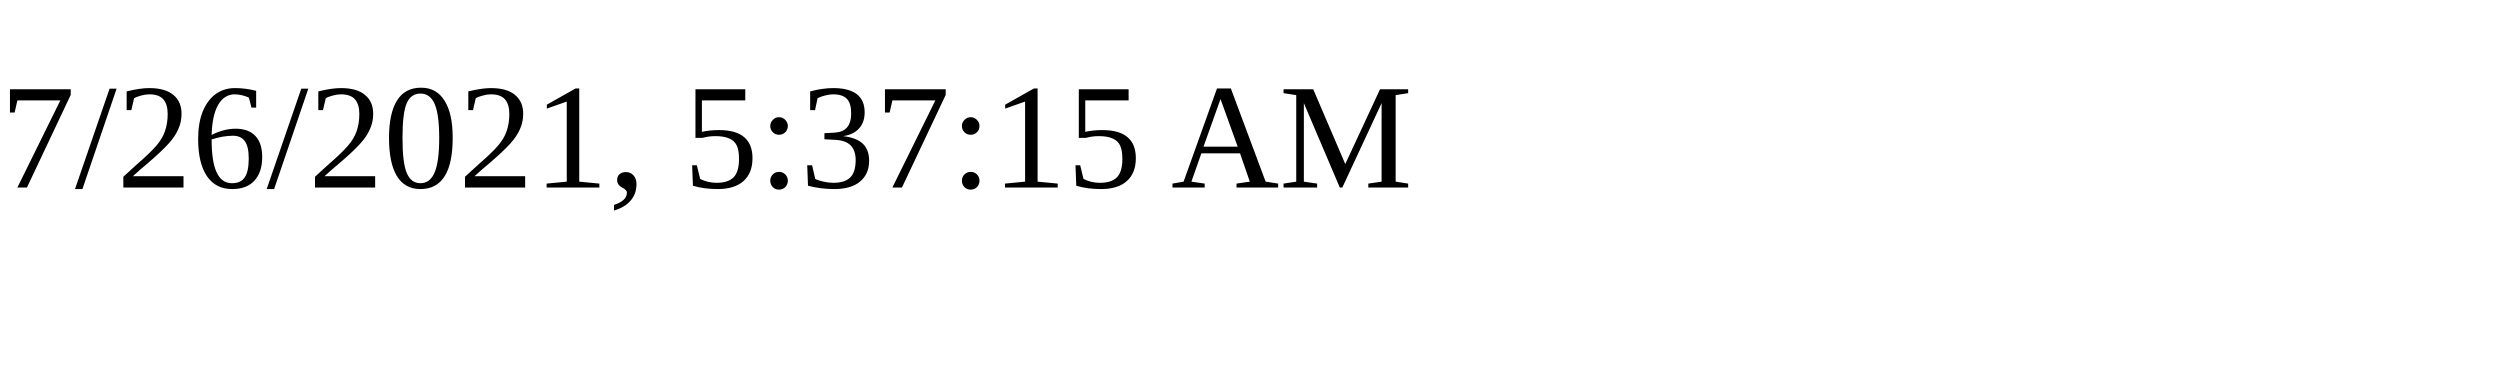
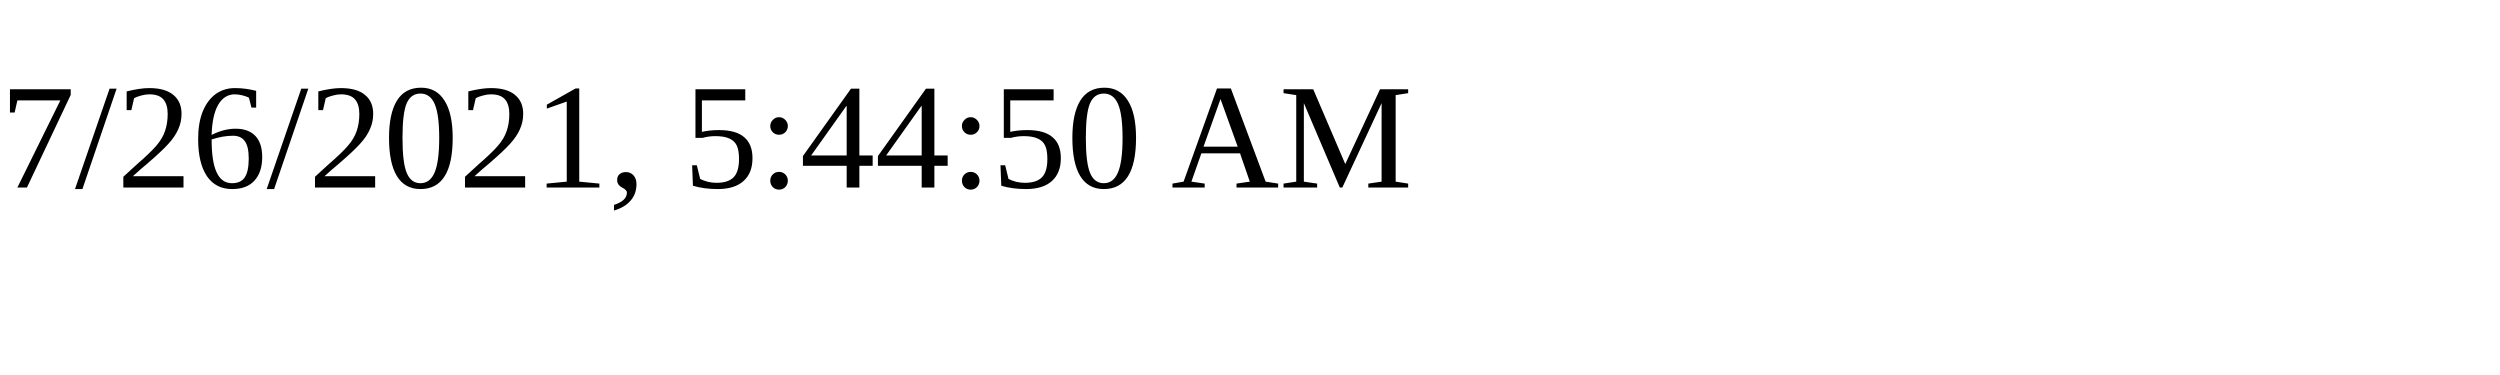
<svg xmlns="http://www.w3.org/2000/svg" height="30" width="200">
-   <text x="0" y="15">7/26/2021, 5:37:15 AM</text>
+   <text x="0" y="15">7/26/2021, 5:44:50 AM</text>
</svg>
